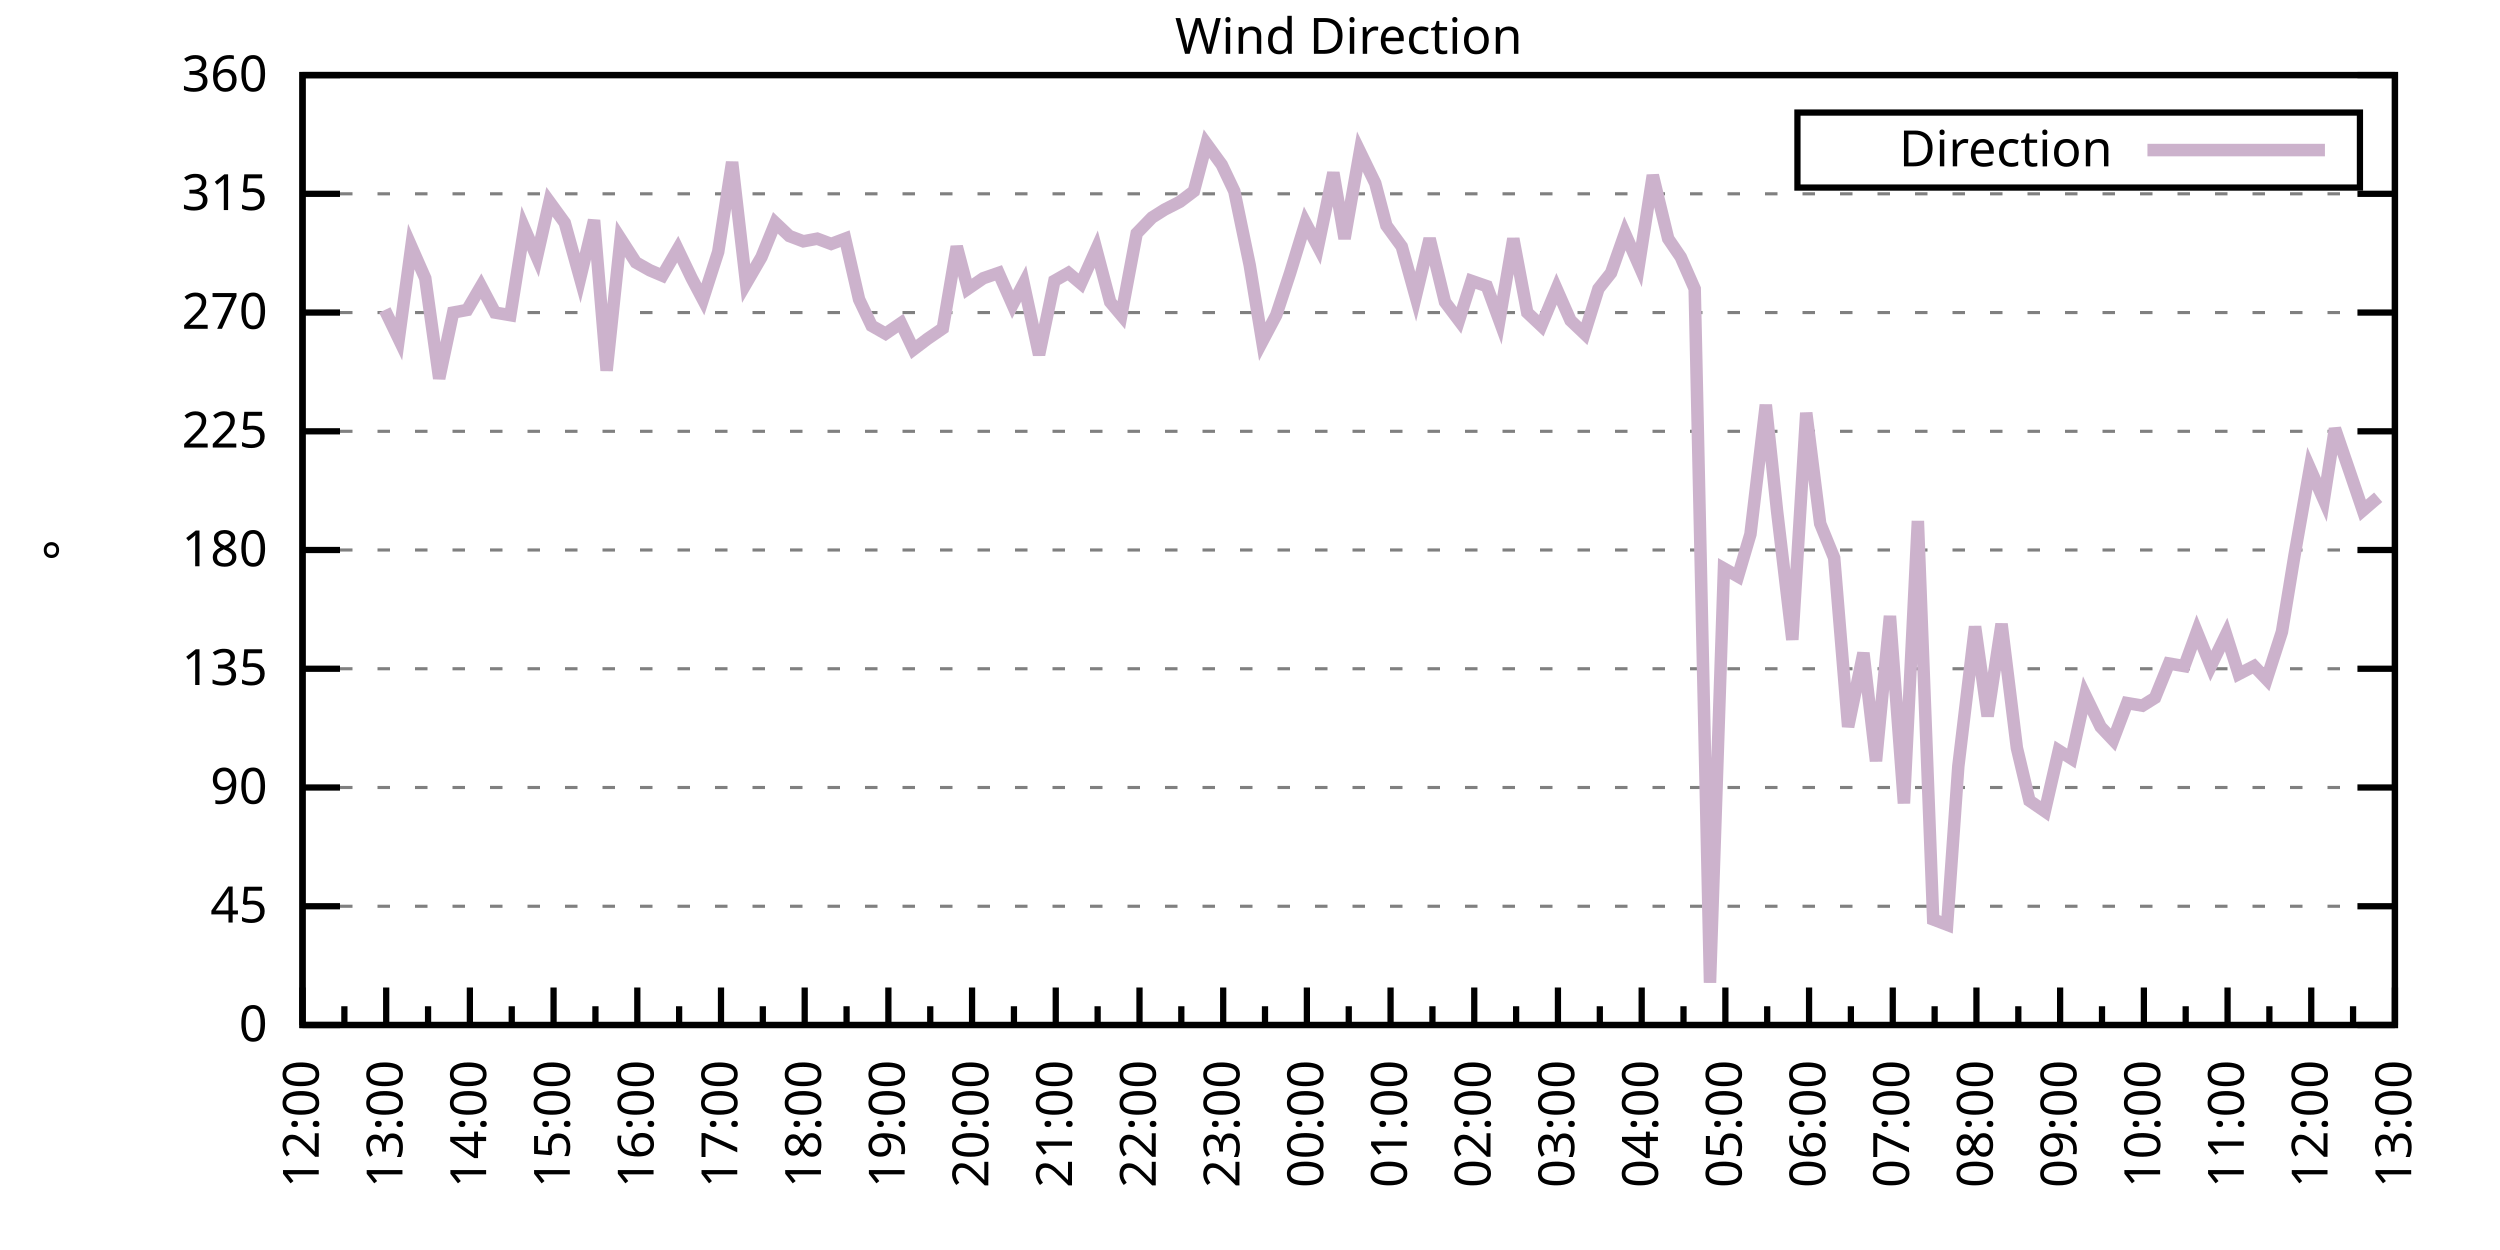
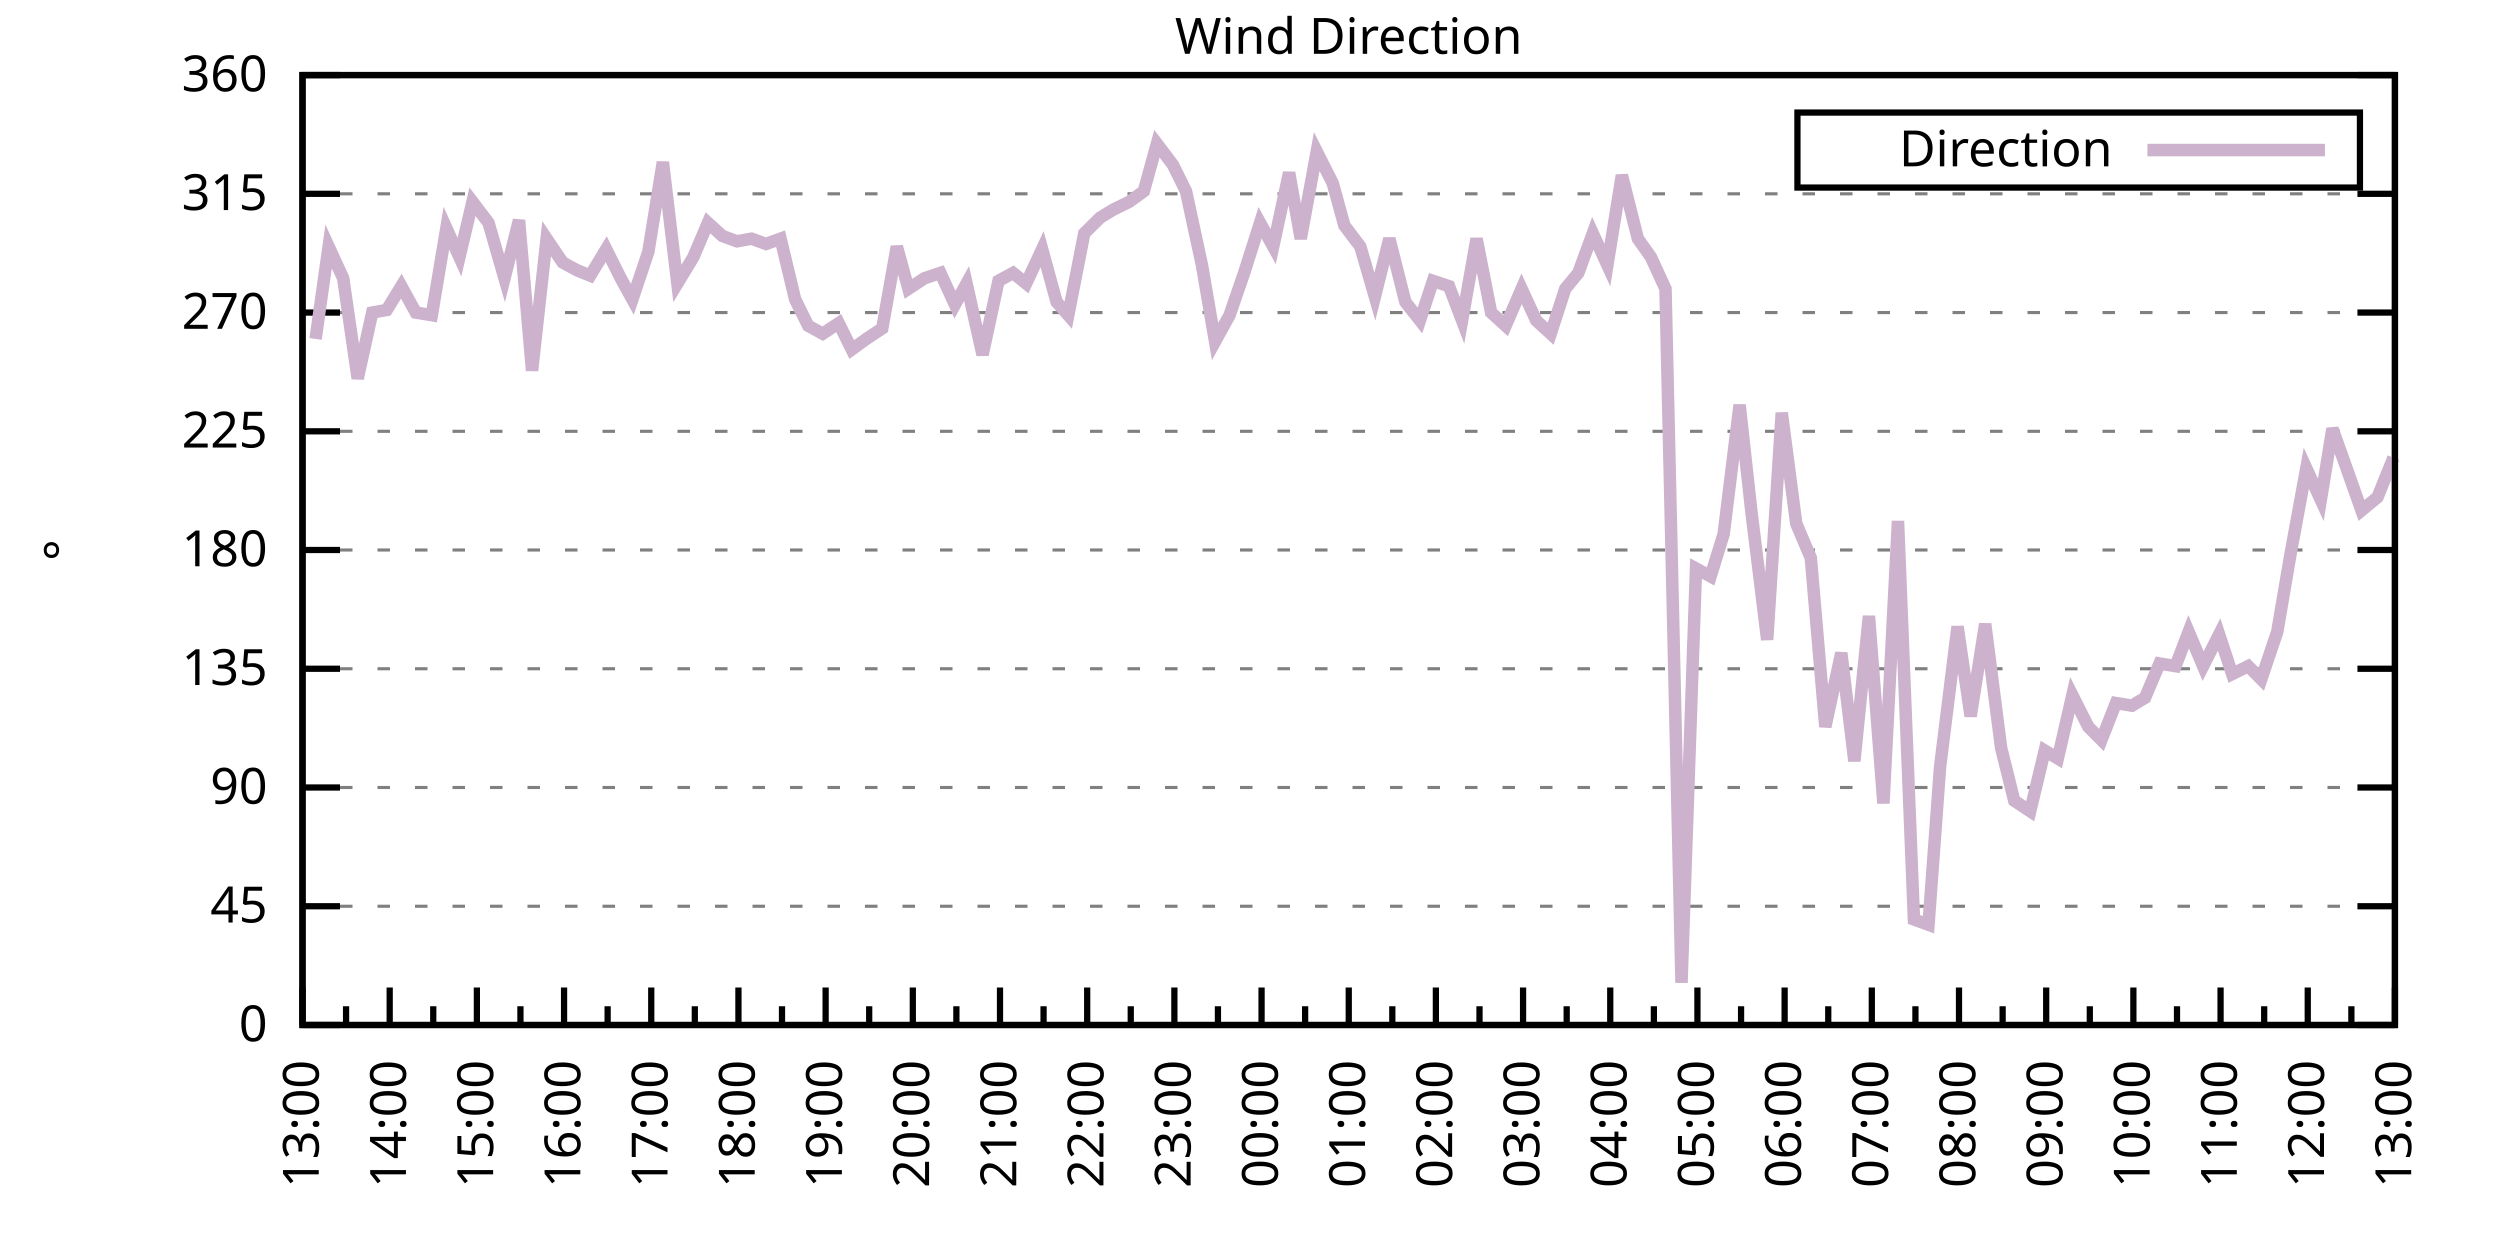
<svg xmlns="http://www.w3.org/2000/svg" xmlns:xlink="http://www.w3.org/1999/xlink" width="400" height="200" viewBox="0 0 400 200">
  <g id="gnuplot_canvas">
    <rect x="0" y="0" width="400" height="200" fill="none" />
    <defs>
      <circle id="gpDot" r="0.5" stroke-width="0.5" stroke="currentColor" />
      <path id="gpPt0" stroke-width="0.333" stroke="currentColor" d="M-1,0 h2 M0,-1 v2" />
      <path id="gpPt1" stroke-width="0.333" stroke="currentColor" d="M-1,-1 L1,1 M1,-1 L-1,1" />
      <path id="gpPt2" stroke-width="0.333" stroke="currentColor" d="M-1,0 L1,0 M0,-1 L0,1 M-1,-1 L1,1 M-1,1 L1,-1" />
      <rect id="gpPt3" stroke-width="0.333" stroke="currentColor" x="-1" y="-1" width="2" height="2" />
      <rect id="gpPt4" stroke-width="0.333" stroke="currentColor" fill="currentColor" x="-1" y="-1" width="2" height="2" />
      <circle id="gpPt5" stroke-width="0.333" stroke="currentColor" cx="0" cy="0" r="1" />
      <use xlink:href="#gpPt5" id="gpPt6" fill="currentColor" stroke="none" />
      <path id="gpPt7" stroke-width="0.333" stroke="currentColor" d="M0,-1.33 L-1.33,0.67 L1.33,0.67 z" />
      <use xlink:href="#gpPt7" id="gpPt8" fill="currentColor" stroke="none" />
      <use xlink:href="#gpPt7" id="gpPt9" stroke="currentColor" transform="rotate(180)" />
      <use xlink:href="#gpPt9" id="gpPt10" fill="currentColor" stroke="none" />
      <use xlink:href="#gpPt3" id="gpPt11" stroke="currentColor" transform="rotate(45)" />
      <use xlink:href="#gpPt11" id="gpPt12" fill="currentColor" stroke="none" />
      <path id="gpPt13" stroke-width="0.333" stroke="currentColor" d="M0,1.330 L1.265,0.411 L0.782,-1.067 L-0.782,-1.076 L-1.265,0.411 z" />
      <use xlink:href="#gpPt13" id="gpPt14" fill="currentColor" stroke="none" />
      <filter id="textbox" filterUnits="objectBoundingBox" x="0" y="0" height="1" width="1">
        <feFlood flood-color="white" flood-opacity="1" result="bgnd" />
        <feComposite in="SourceGraphic" in2="bgnd" operator="atop" />
      </filter>
      <filter id="greybox" filterUnits="objectBoundingBox" x="0" y="0" height="1" width="1">
        <feFlood flood-color="lightgrey" flood-opacity="1" result="grey" />
        <feComposite in="SourceGraphic" in2="grey" operator="atop" />
      </filter>
    </defs>
    <g fill="none" color="white" stroke="currentColor" stroke-width="1.00" stroke-linecap="butt" stroke-linejoin="miter">
</g>
    <g fill="none" color="black" stroke="currentColor" stroke-width="1.00" stroke-linecap="butt" stroke-linejoin="miter">
      <g stroke="none" shape-rendering="crispEdges">
        <polygon fill="rgb(255, 255, 255)" points="48.40,164.00 383.18,164.00 383.18,12.02 48.40,12.02 " />
      </g>
    </g>
    <g fill="none" color="black" stroke="currentColor" stroke-width="1.00" stroke-linecap="butt" stroke-linejoin="miter">
</g>
    <g fill="none" color="black" stroke="black" stroke-width="0.50" stroke-linecap="butt" stroke-linejoin="miter">
</g>
    <g fill="none" color="gray" stroke="currentColor" stroke-width="0.50" stroke-linecap="butt" stroke-linejoin="miter">
      <path stroke="gray" stroke-dasharray="2,4" class="gridline" d="M48.40,164.00 L383.19,164.00  " />
    </g>
    <g fill="none" color="gray" stroke="gray" stroke-width="1.00" stroke-linecap="butt" stroke-linejoin="miter">
</g>
    <g fill="none" color="black" stroke="currentColor" stroke-width="1.00" stroke-linecap="butt" stroke-linejoin="miter">
      <path stroke="black" d="M48.40,164.00 L54.40,164.00 M383.19,164.00 L377.19,164.00  " />
      <g transform="translate(42.80,166.60)" stroke="none" fill="black" font-family="Sans" font-size="8.00" text-anchor="end">
        <text>
          <tspan font-family="Sans"> 0</tspan>
        </text>
      </g>
    </g>
    <g fill="none" color="black" stroke="currentColor" stroke-width="1.00" stroke-linecap="butt" stroke-linejoin="miter">
</g>
    <g fill="none" color="black" stroke="black" stroke-width="0.50" stroke-linecap="butt" stroke-linejoin="miter">
</g>
    <g fill="none" color="gray" stroke="currentColor" stroke-width="0.50" stroke-linecap="butt" stroke-linejoin="miter">
      <path stroke="gray" stroke-dasharray="2,4" class="gridline" d="M48.40,145.00 L383.19,145.00  " />
    </g>
    <g fill="none" color="gray" stroke="gray" stroke-width="1.00" stroke-linecap="butt" stroke-linejoin="miter">
</g>
    <g fill="none" color="black" stroke="currentColor" stroke-width="1.00" stroke-linecap="butt" stroke-linejoin="miter">
      <path stroke="black" d="M48.40,145.00 L54.40,145.00 M383.19,145.00 L377.19,145.00  " />
      <g transform="translate(42.80,147.60)" stroke="none" fill="black" font-family="Sans" font-size="8.00" text-anchor="end">
        <text>
          <tspan font-family="Sans"> 45</tspan>
        </text>
      </g>
    </g>
    <g fill="none" color="black" stroke="currentColor" stroke-width="1.00" stroke-linecap="butt" stroke-linejoin="miter">
</g>
    <g fill="none" color="black" stroke="black" stroke-width="0.50" stroke-linecap="butt" stroke-linejoin="miter">
</g>
    <g fill="none" color="gray" stroke="currentColor" stroke-width="0.50" stroke-linecap="butt" stroke-linejoin="miter">
      <path stroke="gray" stroke-dasharray="2,4" class="gridline" d="M48.40,126.00 L383.19,126.00  " />
    </g>
    <g fill="none" color="gray" stroke="gray" stroke-width="1.00" stroke-linecap="butt" stroke-linejoin="miter">
</g>
    <g fill="none" color="black" stroke="currentColor" stroke-width="1.00" stroke-linecap="butt" stroke-linejoin="miter">
      <path stroke="black" d="M48.40,126.00 L54.40,126.00 M383.19,126.00 L377.19,126.00  " />
      <g transform="translate(42.80,128.60)" stroke="none" fill="black" font-family="Sans" font-size="8.00" text-anchor="end">
        <text>
          <tspan font-family="Sans"> 90</tspan>
        </text>
      </g>
    </g>
    <g fill="none" color="black" stroke="currentColor" stroke-width="1.00" stroke-linecap="butt" stroke-linejoin="miter">
</g>
    <g fill="none" color="black" stroke="black" stroke-width="0.50" stroke-linecap="butt" stroke-linejoin="miter">
</g>
    <g fill="none" color="gray" stroke="currentColor" stroke-width="0.50" stroke-linecap="butt" stroke-linejoin="miter">
      <path stroke="gray" stroke-dasharray="2,4" class="gridline" d="M48.40,107.00 L383.19,107.00  " />
    </g>
    <g fill="none" color="gray" stroke="gray" stroke-width="1.00" stroke-linecap="butt" stroke-linejoin="miter">
</g>
    <g fill="none" color="black" stroke="currentColor" stroke-width="1.00" stroke-linecap="butt" stroke-linejoin="miter">
      <path stroke="black" d="M48.40,107.00 L54.40,107.00 M383.19,107.00 L377.19,107.00  " />
      <g transform="translate(42.80,109.60)" stroke="none" fill="black" font-family="Sans" font-size="8.00" text-anchor="end">
        <text>
          <tspan font-family="Sans"> 135</tspan>
        </text>
      </g>
    </g>
    <g fill="none" color="black" stroke="currentColor" stroke-width="1.00" stroke-linecap="butt" stroke-linejoin="miter">
</g>
    <g fill="none" color="black" stroke="black" stroke-width="0.50" stroke-linecap="butt" stroke-linejoin="miter">
</g>
    <g fill="none" color="gray" stroke="currentColor" stroke-width="0.50" stroke-linecap="butt" stroke-linejoin="miter">
      <path stroke="gray" stroke-dasharray="2,4" class="gridline" d="M48.40,88.00 L383.19,88.00  " />
    </g>
    <g fill="none" color="gray" stroke="gray" stroke-width="1.00" stroke-linecap="butt" stroke-linejoin="miter">
</g>
    <g fill="none" color="black" stroke="currentColor" stroke-width="1.00" stroke-linecap="butt" stroke-linejoin="miter">
      <path stroke="black" d="M48.40,88.00 L54.40,88.00 M383.19,88.00 L377.19,88.00  " />
      <g transform="translate(42.80,90.60)" stroke="none" fill="black" font-family="Sans" font-size="8.00" text-anchor="end">
        <text>
          <tspan font-family="Sans"> 180</tspan>
        </text>
      </g>
    </g>
    <g fill="none" color="black" stroke="currentColor" stroke-width="1.00" stroke-linecap="butt" stroke-linejoin="miter">
</g>
    <g fill="none" color="black" stroke="black" stroke-width="0.50" stroke-linecap="butt" stroke-linejoin="miter">
</g>
    <g fill="none" color="gray" stroke="currentColor" stroke-width="0.50" stroke-linecap="butt" stroke-linejoin="miter">
      <path stroke="gray" stroke-dasharray="2,4" class="gridline" d="M48.40,69.01 L383.19,69.01  " />
    </g>
    <g fill="none" color="gray" stroke="gray" stroke-width="1.00" stroke-linecap="butt" stroke-linejoin="miter">
</g>
    <g fill="none" color="black" stroke="currentColor" stroke-width="1.00" stroke-linecap="butt" stroke-linejoin="miter">
      <path stroke="black" d="M48.40,69.01 L54.40,69.01 M383.19,69.01 L377.19,69.01  " />
      <g transform="translate(42.80,71.61)" stroke="none" fill="black" font-family="Sans" font-size="8.00" text-anchor="end">
        <text>
          <tspan font-family="Sans"> 225</tspan>
        </text>
      </g>
    </g>
    <g fill="none" color="black" stroke="currentColor" stroke-width="1.00" stroke-linecap="butt" stroke-linejoin="miter">
</g>
    <g fill="none" color="black" stroke="black" stroke-width="0.50" stroke-linecap="butt" stroke-linejoin="miter">
</g>
    <g fill="none" color="gray" stroke="currentColor" stroke-width="0.50" stroke-linecap="butt" stroke-linejoin="miter">
      <path stroke="gray" stroke-dasharray="2,4" class="gridline" d="M48.40,50.01 L383.19,50.01  " />
    </g>
    <g fill="none" color="gray" stroke="gray" stroke-width="1.00" stroke-linecap="butt" stroke-linejoin="miter">
</g>
    <g fill="none" color="black" stroke="currentColor" stroke-width="1.00" stroke-linecap="butt" stroke-linejoin="miter">
      <path stroke="black" d="M48.40,50.01 L54.40,50.01 M383.19,50.01 L377.19,50.01  " />
      <g transform="translate(42.80,52.61)" stroke="none" fill="black" font-family="Sans" font-size="8.00" text-anchor="end">
        <text>
          <tspan font-family="Sans"> 270</tspan>
        </text>
      </g>
    </g>
    <g fill="none" color="black" stroke="currentColor" stroke-width="1.00" stroke-linecap="butt" stroke-linejoin="miter">
</g>
    <g fill="none" color="black" stroke="black" stroke-width="0.50" stroke-linecap="butt" stroke-linejoin="miter">
</g>
    <g fill="none" color="gray" stroke="currentColor" stroke-width="0.50" stroke-linecap="butt" stroke-linejoin="miter">
      <path stroke="gray" stroke-dasharray="2,4" class="gridline" d="M48.40,31.01 L383.19,31.01  " />
    </g>
    <g fill="none" color="gray" stroke="gray" stroke-width="1.00" stroke-linecap="butt" stroke-linejoin="miter">
</g>
    <g fill="none" color="black" stroke="currentColor" stroke-width="1.00" stroke-linecap="butt" stroke-linejoin="miter">
      <path stroke="black" d="M48.40,31.01 L54.40,31.01 M383.19,31.01 L377.19,31.01  " />
      <g transform="translate(42.80,33.61)" stroke="none" fill="black" font-family="Sans" font-size="8.00" text-anchor="end">
        <text>
          <tspan font-family="Sans"> 315</tspan>
        </text>
      </g>
    </g>
    <g fill="none" color="black" stroke="currentColor" stroke-width="1.00" stroke-linecap="butt" stroke-linejoin="miter">
</g>
    <g fill="none" color="black" stroke="black" stroke-width="0.50" stroke-linecap="butt" stroke-linejoin="miter">
</g>
    <g fill="none" color="gray" stroke="currentColor" stroke-width="0.50" stroke-linecap="butt" stroke-linejoin="miter">
      <path stroke="gray" stroke-dasharray="2,4" class="gridline" d="M48.40,12.01 L383.19,12.01  " />
    </g>
    <g fill="none" color="gray" stroke="gray" stroke-width="1.00" stroke-linecap="butt" stroke-linejoin="miter">
</g>
    <g fill="none" color="black" stroke="currentColor" stroke-width="1.00" stroke-linecap="butt" stroke-linejoin="miter">
      <path stroke="black" d="M48.40,12.01 L54.40,12.01 M383.19,12.01 L377.19,12.01  " />
      <g transform="translate(42.80,14.61)" stroke="none" fill="black" font-family="Sans" font-size="8.00" text-anchor="end">
        <text>
          <tspan font-family="Sans"> 360</tspan>
        </text>
      </g>
    </g>
    <g fill="none" color="black" stroke="currentColor" stroke-width="1.00" stroke-linecap="butt" stroke-linejoin="miter">
      <path stroke="black" d="M48.40,164.00 L48.40,158.00  " />
      <g transform="translate(51.00,169.60) rotate(270)" stroke="none" fill="black" font-family="Sans" font-size="8.00" text-anchor="end">
        <text>
+           <tspan font-family="Sans">13:00</tspan>
+         </text>
+       </g>
+     </g>
+     <g fill="none" color="black" stroke="currentColor" stroke-width="1.00" stroke-linecap="butt" stroke-linejoin="miter">
+       <path stroke="black" d="M55.37,164.00 L55.37,161.00 M62.35,164.00 L62.35,158.00  " />
+       <g transform="translate(64.95,169.60) rotate(270)" stroke="none" fill="black" font-family="Sans" font-size="8.00" text-anchor="end">
+         <text>
+           <tspan font-family="Sans">14:00</tspan>
+         </text>
+       </g>
+     </g>
+     <g fill="none" color="black" stroke="currentColor" stroke-width="1.00" stroke-linecap="butt" stroke-linejoin="miter">
+       <path stroke="black" d="M69.32,164.00 L69.32,161.00 M76.30,164.00 L76.30,158.00  " />
+       <g transform="translate(78.90,169.60) rotate(270)" stroke="none" fill="black" font-family="Sans" font-size="8.00" text-anchor="end">
+         <text>
+           <tspan font-family="Sans">15:00</tspan>
+         </text>
+       </g>
+     </g>
+     <g fill="none" color="black" stroke="currentColor" stroke-width="1.00" stroke-linecap="butt" stroke-linejoin="miter">
+       <path stroke="black" d="M83.27,164.00 L83.27,161.00 M90.25,164.00 L90.25,158.00  " />
+       <g transform="translate(92.85,169.60) rotate(270)" stroke="none" fill="black" font-family="Sans" font-size="8.00" text-anchor="end">
+         <text>
+           <tspan font-family="Sans">16:00</tspan>
+         </text>
+       </g>
+     </g>
+     <g fill="none" color="black" stroke="currentColor" stroke-width="1.00" stroke-linecap="butt" stroke-linejoin="miter">
+       <path stroke="black" d="M97.22,164.00 L97.22,161.00 M104.20,164.00 L104.20,158.00  " />
+       <g transform="translate(106.80,169.60) rotate(270)" stroke="none" fill="black" font-family="Sans" font-size="8.00" text-anchor="end">
+         <text>
+           <tspan font-family="Sans">17:00</tspan>
+         </text>
+       </g>
+     </g>
+     <g fill="none" color="black" stroke="currentColor" stroke-width="1.00" stroke-linecap="butt" stroke-linejoin="miter">
+       <path stroke="black" d="M111.17,164.00 L111.17,161.00 M118.15,164.00 L118.15,158.00  " />
+       <g transform="translate(120.75,169.60) rotate(270)" stroke="none" fill="black" font-family="Sans" font-size="8.00" text-anchor="end">
+         <text>
+           <tspan font-family="Sans">18:00</tspan>
+         </text>
+       </g>
+     </g>
+     <g fill="none" color="black" stroke="currentColor" stroke-width="1.00" stroke-linecap="butt" stroke-linejoin="miter">
+       <path stroke="black" d="M125.12,164.00 L125.12,161.00 M132.10,164.00 L132.10,158.00  " />
+       <g transform="translate(134.70,169.60) rotate(270)" stroke="none" fill="black" font-family="Sans" font-size="8.00" text-anchor="end">
+         <text>
+           <tspan font-family="Sans">19:00</tspan>
+         </text>
+       </g>
+     </g>
+     <g fill="none" color="black" stroke="currentColor" stroke-width="1.00" stroke-linecap="butt" stroke-linejoin="miter">
+       <path stroke="black" d="M139.07,164.00 L139.07,161.00 M146.05,164.00 L146.05,158.00  " />
+       <g transform="translate(148.65,169.60) rotate(270)" stroke="none" fill="black" font-family="Sans" font-size="8.00" text-anchor="end">
+         <text>
+           <tspan font-family="Sans">20:00</tspan>
+         </text>
+       </g>
+     </g>
+     <g fill="none" color="black" stroke="currentColor" stroke-width="1.00" stroke-linecap="butt" stroke-linejoin="miter">
+       <path stroke="black" d="M153.02,164.00 L153.02,161.00 M160.00,164.00 L160.00,158.00  " />
+       <g transform="translate(162.60,169.60) rotate(270)" stroke="none" fill="black" font-family="Sans" font-size="8.00" text-anchor="end">
+         <text>
+           <tspan font-family="Sans">21:00</tspan>
+         </text>
+       </g>
+     </g>
+     <g fill="none" color="black" stroke="currentColor" stroke-width="1.00" stroke-linecap="butt" stroke-linejoin="miter">
+       <path stroke="black" d="M166.97,164.00 L166.97,161.00 M173.95,164.00 L173.95,158.00  " />
+       <g transform="translate(176.55,169.60) rotate(270)" stroke="none" fill="black" font-family="Sans" font-size="8.00" text-anchor="end">
+         <text>
+           <tspan font-family="Sans">22:00</tspan>
+         </text>
+       </g>
+     </g>
+     <g fill="none" color="black" stroke="currentColor" stroke-width="1.00" stroke-linecap="butt" stroke-linejoin="miter">
+       <path stroke="black" d="M180.92,164.00 L180.92,161.00 M187.90,164.00 L187.90,158.00  " />
+       <g transform="translate(190.50,169.60) rotate(270)" stroke="none" fill="black" font-family="Sans" font-size="8.00" text-anchor="end">
+         <text>
+           <tspan font-family="Sans">23:00</tspan>
+         </text>
+       </g>
+     </g>
+     <g fill="none" color="black" stroke="currentColor" stroke-width="1.00" stroke-linecap="butt" stroke-linejoin="miter">
+       <path stroke="black" d="M194.87,164.00 L194.87,161.00 M201.85,164.00 L201.85,158.00  " />
+       <g transform="translate(204.45,169.60) rotate(270)" stroke="none" fill="black" font-family="Sans" font-size="8.00" text-anchor="end">
+         <text>
+           <tspan font-family="Sans">00:00</tspan>
+         </text>
+       </g>
+     </g>
+     <g fill="none" color="black" stroke="currentColor" stroke-width="1.00" stroke-linecap="butt" stroke-linejoin="miter">
+       <path stroke="black" d="M208.82,164.00 L208.82,161.00 M215.80,164.00 L215.80,158.00  " />
+       <g transform="translate(218.40,169.60) rotate(270)" stroke="none" fill="black" font-family="Sans" font-size="8.00" text-anchor="end">
+         <text>
+           <tspan font-family="Sans">01:00</tspan>
+         </text>
+       </g>
+     </g>
+     <g fill="none" color="black" stroke="currentColor" stroke-width="1.00" stroke-linecap="butt" stroke-linejoin="miter">
+       <path stroke="black" d="M222.77,164.00 L222.77,161.00 M229.74,164.00 L229.74,158.00  " />
+       <g transform="translate(232.34,169.60) rotate(270)" stroke="none" fill="black" font-family="Sans" font-size="8.00" text-anchor="end">
+         <text>
+           <tspan font-family="Sans">02:00</tspan>
+         </text>
+       </g>
+     </g>
+     <g fill="none" color="black" stroke="currentColor" stroke-width="1.00" stroke-linecap="butt" stroke-linejoin="miter">
+       <path stroke="black" d="M236.72,164.00 L236.72,161.00 M243.69,164.00 L243.69,158.00  " />
+       <g transform="translate(246.29,169.60) rotate(270)" stroke="none" fill="black" font-family="Sans" font-size="8.00" text-anchor="end">
+         <text>
+           <tspan font-family="Sans">03:00</tspan>
+         </text>
+       </g>
+     </g>
+     <g fill="none" color="black" stroke="currentColor" stroke-width="1.00" stroke-linecap="butt" stroke-linejoin="miter">
+       <path stroke="black" d="M250.67,164.00 L250.67,161.00 M257.64,164.00 L257.64,158.00  " />
+       <g transform="translate(260.24,169.60) rotate(270)" stroke="none" fill="black" font-family="Sans" font-size="8.00" text-anchor="end">
+         <text>
+           <tspan font-family="Sans">04:00</tspan>
+         </text>
+       </g>
+     </g>
+     <g fill="none" color="black" stroke="currentColor" stroke-width="1.00" stroke-linecap="butt" stroke-linejoin="miter">
+       <path stroke="black" d="M264.62,164.00 L264.62,161.00 M271.59,164.00 L271.59,158.00  " />
+       <g transform="translate(274.19,169.60) rotate(270)" stroke="none" fill="black" font-family="Sans" font-size="8.00" text-anchor="end">
+         <text>
+           <tspan font-family="Sans">05:00</tspan>
+         </text>
+       </g>
+     </g>
+     <g fill="none" color="black" stroke="currentColor" stroke-width="1.00" stroke-linecap="butt" stroke-linejoin="miter">
+       <path stroke="black" d="M278.57,164.00 L278.57,161.00 M285.54,164.00 L285.54,158.00  " />
+       <g transform="translate(288.14,169.60) rotate(270)" stroke="none" fill="black" font-family="Sans" font-size="8.00" text-anchor="end">
+         <text>
+           <tspan font-family="Sans">06:00</tspan>
+         </text>
+       </g>
+     </g>
+     <g fill="none" color="black" stroke="currentColor" stroke-width="1.00" stroke-linecap="butt" stroke-linejoin="miter">
+       <path stroke="black" d="M292.52,164.00 L292.52,161.00 M299.49,164.00 L299.49,158.00  " />
+       <g transform="translate(302.09,169.60) rotate(270)" stroke="none" fill="black" font-family="Sans" font-size="8.00" text-anchor="end">
+         <text>
+           <tspan font-family="Sans">07:00</tspan>
+         </text>
+       </g>
+     </g>
+     <g fill="none" color="black" stroke="currentColor" stroke-width="1.00" stroke-linecap="butt" stroke-linejoin="miter">
+       <path stroke="black" d="M306.47,164.00 L306.47,161.00 M313.44,164.00 L313.44,158.00  " />
+       <g transform="translate(316.04,169.60) rotate(270)" stroke="none" fill="black" font-family="Sans" font-size="8.00" text-anchor="end">
+         <text>
+           <tspan font-family="Sans">08:00</tspan>
+         </text>
+       </g>
+     </g>
+     <g fill="none" color="black" stroke="currentColor" stroke-width="1.00" stroke-linecap="butt" stroke-linejoin="miter">
+       <path stroke="black" d="M320.42,164.00 L320.42,161.00 M327.39,164.00 L327.39,158.00  " />
+       <g transform="translate(329.99,169.60) rotate(270)" stroke="none" fill="black" font-family="Sans" font-size="8.00" text-anchor="end">
+         <text>
+           <tspan font-family="Sans">09:00</tspan>
+         </text>
+       </g>
+     </g>
+     <g fill="none" color="black" stroke="currentColor" stroke-width="1.00" stroke-linecap="butt" stroke-linejoin="miter">
+       <path stroke="black" d="M334.37,164.00 L334.37,161.00 M341.34,164.00 L341.34,158.00  " />
+       <g transform="translate(343.94,169.60) rotate(270)" stroke="none" fill="black" font-family="Sans" font-size="8.00" text-anchor="end">
+         <text>
+           <tspan font-family="Sans">10:00</tspan>
+         </text>
+       </g>
+     </g>
+     <g fill="none" color="black" stroke="currentColor" stroke-width="1.00" stroke-linecap="butt" stroke-linejoin="miter">
+       <path stroke="black" d="M348.32,164.00 L348.32,161.00 M355.29,164.00 L355.29,158.00  " />
+       <g transform="translate(357.89,169.60) rotate(270)" stroke="none" fill="black" font-family="Sans" font-size="8.00" text-anchor="end">
+         <text>
+           <tspan font-family="Sans">11:00</tspan>
+         </text>
+       </g>
+     </g>
+     <g fill="none" color="black" stroke="currentColor" stroke-width="1.00" stroke-linecap="butt" stroke-linejoin="miter">
+       <path stroke="black" d="M362.27,164.00 L362.27,161.00 M369.24,164.00 L369.24,158.00  " />
+       <g transform="translate(371.84,169.60) rotate(270)" stroke="none" fill="black" font-family="Sans" font-size="8.00" text-anchor="end">
+         <text>
          <tspan font-family="Sans">12:00</tspan>
        </text>
      </g>
    </g>
    <g fill="none" color="black" stroke="currentColor" stroke-width="1.00" stroke-linecap="butt" stroke-linejoin="miter">
-       <path stroke="black" d="M55.10,164.00 L55.10,161.00 M61.79,164.00 L61.79,158.00  " />
-       <g transform="translate(64.39,169.60) rotate(270)" stroke="none" fill="black" font-family="Sans" font-size="8.00" text-anchor="end">
-         <text>
-           <tspan font-family="Sans">13:00</tspan>
-         </text>
-       </g>
-     </g>
-     <g fill="none" color="black" stroke="currentColor" stroke-width="1.00" stroke-linecap="butt" stroke-linejoin="miter">
-       <path stroke="black" d="M68.49,164.00 L68.49,161.00 M75.18,164.00 L75.18,158.00  " />
-       <g transform="translate(77.78,169.60) rotate(270)" stroke="none" fill="black" font-family="Sans" font-size="8.00" text-anchor="end">
-         <text>
-           <tspan font-family="Sans">14:00</tspan>
-         </text>
-       </g>
-     </g>
-     <g fill="none" color="black" stroke="currentColor" stroke-width="1.00" stroke-linecap="butt" stroke-linejoin="miter">
-       <path stroke="black" d="M81.88,164.00 L81.88,161.00 M88.57,164.00 L88.57,158.00  " />
-       <g transform="translate(91.17,169.60) rotate(270)" stroke="none" fill="black" font-family="Sans" font-size="8.00" text-anchor="end">
-         <text>
-           <tspan font-family="Sans">15:00</tspan>
-         </text>
-       </g>
-     </g>
-     <g fill="none" color="black" stroke="currentColor" stroke-width="1.00" stroke-linecap="butt" stroke-linejoin="miter">
-       <path stroke="black" d="M95.27,164.00 L95.27,161.00 M101.97,164.00 L101.97,158.00  " />
-       <g transform="translate(104.57,169.60) rotate(270)" stroke="none" fill="black" font-family="Sans" font-size="8.00" text-anchor="end">
-         <text>
-           <tspan font-family="Sans">16:00</tspan>
-         </text>
-       </g>
-     </g>
-     <g fill="none" color="black" stroke="currentColor" stroke-width="1.00" stroke-linecap="butt" stroke-linejoin="miter">
-       <path stroke="black" d="M108.66,164.00 L108.66,161.00 M115.36,164.00 L115.36,158.00  " />
-       <g transform="translate(117.96,169.60) rotate(270)" stroke="none" fill="black" font-family="Sans" font-size="8.00" text-anchor="end">
-         <text>
-           <tspan font-family="Sans">17:00</tspan>
-         </text>
-       </g>
-     </g>
-     <g fill="none" color="black" stroke="currentColor" stroke-width="1.00" stroke-linecap="butt" stroke-linejoin="miter">
-       <path stroke="black" d="M122.05,164.00 L122.05,161.00 M128.75,164.00 L128.75,158.00  " />
-       <g transform="translate(131.35,169.60) rotate(270)" stroke="none" fill="black" font-family="Sans" font-size="8.00" text-anchor="end">
-         <text>
-           <tspan font-family="Sans">18:00</tspan>
-         </text>
-       </g>
-     </g>
-     <g fill="none" color="black" stroke="currentColor" stroke-width="1.00" stroke-linecap="butt" stroke-linejoin="miter">
-       <path stroke="black" d="M135.45,164.00 L135.45,161.00 M142.14,164.00 L142.14,158.00  " />
-       <g transform="translate(144.74,169.60) rotate(270)" stroke="none" fill="black" font-family="Sans" font-size="8.00" text-anchor="end">
-         <text>
-           <tspan font-family="Sans">19:00</tspan>
-         </text>
-       </g>
-     </g>
-     <g fill="none" color="black" stroke="currentColor" stroke-width="1.00" stroke-linecap="butt" stroke-linejoin="miter">
-       <path stroke="black" d="M148.84,164.00 L148.84,161.00 M155.53,164.00 L155.53,158.00  " />
-       <g transform="translate(158.13,169.60) rotate(270)" stroke="none" fill="black" font-family="Sans" font-size="8.00" text-anchor="end">
-         <text>
-           <tspan font-family="Sans">20:00</tspan>
-         </text>
-       </g>
-     </g>
-     <g fill="none" color="black" stroke="currentColor" stroke-width="1.00" stroke-linecap="butt" stroke-linejoin="miter">
-       <path stroke="black" d="M162.23,164.00 L162.23,161.00 M168.92,164.00 L168.92,158.00  " />
-       <g transform="translate(171.52,169.60) rotate(270)" stroke="none" fill="black" font-family="Sans" font-size="8.00" text-anchor="end">
-         <text>
-           <tspan font-family="Sans">21:00</tspan>
-         </text>
-       </g>
-     </g>
-     <g fill="none" color="black" stroke="currentColor" stroke-width="1.00" stroke-linecap="butt" stroke-linejoin="miter">
-       <path stroke="black" d="M175.62,164.00 L175.62,161.00 M182.32,164.00 L182.32,158.00  " />
-       <g transform="translate(184.92,169.60) rotate(270)" stroke="none" fill="black" font-family="Sans" font-size="8.00" text-anchor="end">
-         <text>
-           <tspan font-family="Sans">22:00</tspan>
-         </text>
-       </g>
-     </g>
-     <g fill="none" color="black" stroke="currentColor" stroke-width="1.00" stroke-linecap="butt" stroke-linejoin="miter">
-       <path stroke="black" d="M189.01,164.00 L189.01,161.00 M195.71,164.00 L195.71,158.00  " />
-       <g transform="translate(198.31,169.60) rotate(270)" stroke="none" fill="black" font-family="Sans" font-size="8.00" text-anchor="end">
-         <text>
-           <tspan font-family="Sans">23:00</tspan>
-         </text>
-       </g>
-     </g>
-     <g fill="none" color="black" stroke="currentColor" stroke-width="1.00" stroke-linecap="butt" stroke-linejoin="miter">
-       <path stroke="black" d="M202.40,164.00 L202.40,161.00 M209.10,164.00 L209.10,158.00  " />
-       <g transform="translate(211.70,169.60) rotate(270)" stroke="none" fill="black" font-family="Sans" font-size="8.00" text-anchor="end">
-         <text>
-           <tspan font-family="Sans">00:00</tspan>
-         </text>
-       </g>
-     </g>
-     <g fill="none" color="black" stroke="currentColor" stroke-width="1.00" stroke-linecap="butt" stroke-linejoin="miter">
-       <path stroke="black" d="M215.80,164.00 L215.80,161.00 M222.49,164.00 L222.49,158.00  " />
-       <g transform="translate(225.09,169.60) rotate(270)" stroke="none" fill="black" font-family="Sans" font-size="8.00" text-anchor="end">
-         <text>
-           <tspan font-family="Sans">01:00</tspan>
-         </text>
-       </g>
-     </g>
-     <g fill="none" color="black" stroke="currentColor" stroke-width="1.00" stroke-linecap="butt" stroke-linejoin="miter">
-       <path stroke="black" d="M229.19,164.00 L229.19,161.00 M235.88,164.00 L235.88,158.00  " />
-       <g transform="translate(238.48,169.60) rotate(270)" stroke="none" fill="black" font-family="Sans" font-size="8.00" text-anchor="end">
-         <text>
-           <tspan font-family="Sans">02:00</tspan>
-         </text>
-       </g>
-     </g>
-     <g fill="none" color="black" stroke="currentColor" stroke-width="1.00" stroke-linecap="butt" stroke-linejoin="miter">
-       <path stroke="black" d="M242.58,164.00 L242.58,161.00 M249.27,164.00 L249.27,158.00  " />
-       <g transform="translate(251.87,169.60) rotate(270)" stroke="none" fill="black" font-family="Sans" font-size="8.00" text-anchor="end">
-         <text>
-           <tspan font-family="Sans">03:00</tspan>
-         </text>
-       </g>
-     </g>
-     <g fill="none" color="black" stroke="currentColor" stroke-width="1.00" stroke-linecap="butt" stroke-linejoin="miter">
-       <path stroke="black" d="M255.97,164.00 L255.97,161.00 M262.67,164.00 L262.67,158.00  " />
-       <g transform="translate(265.27,169.60) rotate(270)" stroke="none" fill="black" font-family="Sans" font-size="8.00" text-anchor="end">
-         <text>
-           <tspan font-family="Sans">04:00</tspan>
-         </text>
-       </g>
-     </g>
-     <g fill="none" color="black" stroke="currentColor" stroke-width="1.00" stroke-linecap="butt" stroke-linejoin="miter">
-       <path stroke="black" d="M269.36,164.00 L269.36,161.00 M276.06,164.00 L276.06,158.00  " />
-       <g transform="translate(278.66,169.60) rotate(270)" stroke="none" fill="black" font-family="Sans" font-size="8.00" text-anchor="end">
-         <text>
-           <tspan font-family="Sans">05:00</tspan>
-         </text>
-       </g>
-     </g>
-     <g fill="none" color="black" stroke="currentColor" stroke-width="1.00" stroke-linecap="butt" stroke-linejoin="miter">
-       <path stroke="black" d="M282.75,164.00 L282.75,161.00 M289.45,164.00 L289.45,158.00  " />
-       <g transform="translate(292.05,169.60) rotate(270)" stroke="none" fill="black" font-family="Sans" font-size="8.00" text-anchor="end">
-         <text>
-           <tspan font-family="Sans">06:00</tspan>
-         </text>
-       </g>
-     </g>
-     <g fill="none" color="black" stroke="currentColor" stroke-width="1.00" stroke-linecap="butt" stroke-linejoin="miter">
-       <path stroke="black" d="M296.14,164.00 L296.14,161.00 M302.84,164.00 L302.84,158.00  " />
-       <g transform="translate(305.44,169.60) rotate(270)" stroke="none" fill="black" font-family="Sans" font-size="8.00" text-anchor="end">
-         <text>
-           <tspan font-family="Sans">07:00</tspan>
-         </text>
-       </g>
-     </g>
-     <g fill="none" color="black" stroke="currentColor" stroke-width="1.00" stroke-linecap="butt" stroke-linejoin="miter">
-       <path stroke="black" d="M309.54,164.00 L309.54,161.00 M316.23,164.00 L316.23,158.00  " />
-       <g transform="translate(318.83,169.60) rotate(270)" stroke="none" fill="black" font-family="Sans" font-size="8.00" text-anchor="end">
-         <text>
-           <tspan font-family="Sans">08:00</tspan>
-         </text>
-       </g>
-     </g>
-     <g fill="none" color="black" stroke="currentColor" stroke-width="1.00" stroke-linecap="butt" stroke-linejoin="miter">
-       <path stroke="black" d="M322.93,164.00 L322.93,161.00 M329.62,164.00 L329.62,158.00  " />
-       <g transform="translate(332.22,169.60) rotate(270)" stroke="none" fill="black" font-family="Sans" font-size="8.00" text-anchor="end">
-         <text>
-           <tspan font-family="Sans">09:00</tspan>
-         </text>
-       </g>
-     </g>
-     <g fill="none" color="black" stroke="currentColor" stroke-width="1.00" stroke-linecap="butt" stroke-linejoin="miter">
-       <path stroke="black" d="M336.32,164.00 L336.32,161.00 M343.02,164.00 L343.02,158.00  " />
-       <g transform="translate(345.62,169.60) rotate(270)" stroke="none" fill="black" font-family="Sans" font-size="8.00" text-anchor="end">
-         <text>
-           <tspan font-family="Sans">10:00</tspan>
-         </text>
-       </g>
-     </g>
-     <g fill="none" color="black" stroke="currentColor" stroke-width="1.00" stroke-linecap="butt" stroke-linejoin="miter">
-       <path stroke="black" d="M349.71,164.00 L349.71,161.00 M356.41,164.00 L356.41,158.00  " />
-       <g transform="translate(359.01,169.60) rotate(270)" stroke="none" fill="black" font-family="Sans" font-size="8.00" text-anchor="end">
-         <text>
-           <tspan font-family="Sans">11:00</tspan>
-         </text>
-       </g>
-     </g>
-     <g fill="none" color="black" stroke="currentColor" stroke-width="1.00" stroke-linecap="butt" stroke-linejoin="miter">
-       <path stroke="black" d="M363.10,164.00 L363.10,161.00 M369.80,164.00 L369.80,158.00  " />
-       <g transform="translate(372.40,169.60) rotate(270)" stroke="none" fill="black" font-family="Sans" font-size="8.00" text-anchor="end">
-         <text>
-           <tspan font-family="Sans">12:00</tspan>
-         </text>
-       </g>
-     </g>
-     <g fill="none" color="black" stroke="currentColor" stroke-width="1.00" stroke-linecap="butt" stroke-linejoin="miter">
-       <path stroke="black" d="M376.49,164.00 L376.49,161.00 M383.19,164.00 L383.19,158.00  " />
+       <path stroke="black" d="M376.22,164.00 L376.22,161.00 M383.19,164.00 L383.19,158.00  " />
      <g transform="translate(385.79,169.60) rotate(270)" stroke="none" fill="black" font-family="Sans" font-size="8.00" text-anchor="end">
        <text>
          <tspan font-family="Sans">13:00</tspan>
        </text>
      </g>
    </g>
    <g fill="none" color="black" stroke="currentColor" stroke-width="1.00" stroke-linecap="butt" stroke-linejoin="miter">
</g>
    <g fill="none" color="black" stroke="currentColor" stroke-width="1.00" stroke-linecap="butt" stroke-linejoin="miter">
      <path stroke="black" d="M48.40,12.01 L48.40,164.00 L383.19,164.00 L383.19,12.01 L48.40,12.01 Z  " />
    </g>
    <g fill="none" color="black" stroke="currentColor" stroke-width="1.00" stroke-linecap="butt" stroke-linejoin="miter">
      <g transform="translate(12.80,88.01) rotate(270)" stroke="none" fill="black" font-family="Sans" font-size="8.00" text-anchor="middle">
        <text>
          <tspan font-family="Sans">°</tspan>
        </text>
      </g>
    </g>
    <g fill="none" color="black" stroke="currentColor" stroke-width="1.00" stroke-linecap="butt" stroke-linejoin="miter">
</g>
    <g fill="none" color="black" stroke="currentColor" stroke-width="1.00" stroke-linecap="butt" stroke-linejoin="miter">
      <path stroke="black" d="M287.59,30.01 L287.59,18.01 L377.59,18.01 L377.59,30.01 L287.59,30.01 Z  " />
    </g>
    <g id="Wind_direction_plot_1">
      <g fill="none" color="white" stroke="black" stroke-width="2.00" stroke-linecap="butt" stroke-linejoin="miter">
</g>
      <g fill="none" color="black" stroke="currentColor" stroke-width="2.00" stroke-linecap="butt" stroke-linejoin="miter">
        <g transform="translate(337.99,26.61)" stroke="none" fill="black" font-family="Sans" font-size="8.00" text-anchor="end">
          <text>
            <tspan font-family="Sans">Direction</tspan>
          </text>
        </g>
      </g>
      <g fill="none" color="black" stroke="currentColor" stroke-width="2.00" stroke-linecap="butt" stroke-linejoin="miter">
-         <path stroke="rgb(204, 178, 204)" d="M343.59,24.01 L371.99,24.01 M61.57,49.59 L63.80,54.23 L65.81,39.45 L68.04,44.52 L70.27,60.56 L72.50,50.01   L74.74,49.59 L76.97,45.79 L79.20,50.01 L81.66,50.43 L83.89,36.50 L85.90,41.14 L87.91,32.28 L90.36,35.65   L92.82,44.52 L95.05,35.23 L97.06,59.30 L99.29,38.19 L101.74,41.99 L103.98,43.25 L105.98,44.10 L108.44,39.87   L110.67,44.52 L112.46,47.90 L114.91,40.30 L117.14,25.94 L119.38,45.36 L121.83,41.14 L124.06,35.65 L126.29,37.76   L128.53,38.61 L130.76,38.19 L132.99,39.03 L135.22,38.19 L137.45,47.90 L139.46,52.12 L141.69,53.39 L144.15,51.70   L146.16,55.92 L148.39,54.23 L150.85,52.54 L153.08,39.45 L154.86,46.21 L157.32,44.52 L159.77,43.67 L162.01,48.74   L163.79,45.36 L166.25,56.76 L168.70,44.94 L170.93,43.67 L172.94,45.36 L175.40,39.87 L177.63,48.32 L179.41,50.43   L181.87,37.34 L184.32,34.81 L186.33,33.54 L188.79,32.28 L191.02,30.59 L193.03,22.99 L195.48,26.36 L197.49,30.59   L199.95,42.41 L201.96,54.65 L204.19,50.43 L206.42,43.67 L208.88,35.65 L210.88,39.45 L213.34,27.63 L215.13,38.19   L217.58,24.25 L220.04,29.32 L221.82,36.08 L224.28,39.45 L226.51,47.47 L228.74,38.19 L231.20,48.32 L233.43,51.27   L235.44,44.94 L237.89,45.79 L239.90,51.27 L242.13,38.19 L244.36,50.01 L246.60,52.12 L249.05,46.21 L251.28,51.27   L253.51,53.39 L255.75,46.21 L257.76,43.67 L259.99,37.34 L262.22,42.41 L264.45,28.05 L266.91,38.19 L268.92,41.14   L271.15,46.21 L273.60,157.24 L275.83,90.96 L278.07,92.23 L280.07,85.47 L282.53,64.78 L284.32,81.67 L286.77,102.36   L289.00,66.05 L291.23,83.78 L293.47,89.27 L295.70,116.29 L298.15,104.47 L300.16,121.78 L302.39,98.56 L304.63,128.54   L306.86,83.36 L309.31,147.11 L311.54,147.96 L313.33,122.62 L316.01,100.25 L318.02,114.60 L320.25,99.83 L322.70,119.67   L324.71,128.11 L327.17,129.80 L329.40,120.09 L331.41,121.36 L333.64,111.23 L336.10,116.29 L338.10,118.40 L340.34,112.49   L342.79,112.91 L344.80,111.65 L347.03,106.16 L349.49,106.58 L351.50,101.09 L353.73,106.58 L356.18,101.52 L358.19,107.85   L360.65,106.58 L362.66,108.69 L365.11,101.09 L367.12,88.85 L369.58,74.92 L371.81,79.98 L373.59,68.58 L376.05,75.76   L378.06,81.67 L380.51,79.56  " />
+         <path stroke="rgb(204, 178, 204)" d="M343.59,24.01 L371.99,24.01 M50.49,54.23 L52.58,39.45 L54.91,44.52 L57.23,60.56 L59.56,50.01 L61.88,49.59   L64.21,45.79 L66.53,50.01 L69.09,50.43 L71.42,36.50 L73.51,41.14 L75.60,32.28 L78.16,35.65 L80.72,44.52   L83.04,35.23 L85.13,59.30 L87.46,38.19 L90.02,41.99 L92.34,43.25 L94.43,44.10 L96.99,39.87 L99.32,44.52   L101.18,47.90 L103.73,40.30 L106.06,25.94 L108.38,45.36 L110.94,41.14 L113.27,35.65 L115.59,37.76 L117.92,38.61   L120.24,38.19 L122.57,39.03 L124.89,38.19 L127.22,47.90 L129.31,52.12 L131.63,53.39 L134.19,51.70 L136.28,55.92   L138.61,54.23 L141.16,52.54 L143.49,39.45 L145.35,46.21 L147.91,44.52 L150.46,43.67 L152.79,48.74 L154.65,45.36   L157.21,56.76 L159.76,44.94 L162.09,43.67 L164.18,45.36 L166.74,39.87 L169.06,48.32 L170.92,50.43 L173.48,37.34   L176.04,34.81 L178.13,33.54 L180.69,32.28 L183.01,30.59 L185.11,22.99 L187.66,26.36 L189.76,30.59 L192.31,42.41   L194.41,54.65 L196.73,50.43 L199.06,43.67 L201.61,35.65 L203.71,39.45 L206.26,27.63 L208.12,38.19 L210.68,24.25   L213.24,29.32 L215.10,36.08 L217.65,39.45 L219.98,47.47 L222.30,38.19 L224.86,48.32 L227.19,51.27 L229.28,44.94   L231.84,45.79 L233.93,51.27 L236.25,38.19 L238.58,50.01 L240.90,52.12 L243.46,46.21 L245.79,51.27 L248.11,53.39   L250.44,46.21 L252.53,43.67 L254.85,37.34 L257.18,42.41 L259.50,28.05 L262.06,38.19 L264.15,41.14 L266.48,46.21   L269.04,157.24 L271.36,90.96 L273.69,92.23 L275.78,85.47 L278.34,64.78 L280.20,81.67 L282.75,102.36 L285.08,66.05   L287.40,83.78 L289.73,89.27 L292.05,116.29 L294.61,104.47 L296.70,121.78 L299.03,98.56 L301.35,128.54 L303.68,83.36   L306.23,147.11 L308.56,147.96 L310.42,122.62 L313.21,100.25 L315.30,114.60 L317.63,99.83 L320.18,119.67 L322.28,128.11   L324.83,129.80 L327.16,120.09 L329.25,121.36 L331.58,111.23 L334.13,116.29 L336.23,118.40 L338.55,112.49 L341.11,112.91   L343.20,111.65 L345.53,106.16 L348.08,106.58 L350.18,101.09 L352.50,106.58 L355.06,101.52 L357.15,107.85 L359.71,106.58   L361.80,108.69 L364.36,101.09 L366.45,88.85 L369.01,74.92 L371.33,79.98 L373.19,68.58 L375.75,75.76 L377.84,81.67   L380.40,79.56 L382.96,73.23  " />
      </g>
    </g>
    <g fill="none" color="black" stroke="currentColor" stroke-width="2.00" stroke-linecap="butt" stroke-linejoin="miter">
</g>
    <g fill="none" color="black" stroke="black" stroke-width="1.00" stroke-linecap="butt" stroke-linejoin="miter">
</g>
    <g fill="none" color="black" stroke="currentColor" stroke-width="1.00" stroke-linecap="butt" stroke-linejoin="miter">
      <path stroke="black" d="M48.40,12.01 L48.40,164.00 L383.19,164.00 L383.19,12.01 L48.40,12.01 Z  " />
    </g>
    <g fill="none" color="black" stroke="currentColor" stroke-width="1.00" stroke-linecap="butt" stroke-linejoin="miter">
      <g transform="translate(215.79,8.61)" stroke="none" fill="black" font-family="Sans" font-size="8.00" text-anchor="middle">
        <text>
          <tspan font-family="Sans">Wind Direction</tspan>
        </text>
      </g>
    </g>
    <g fill="none" color="black" stroke="currentColor" stroke-width="1.00" stroke-linecap="butt" stroke-linejoin="miter">
</g>
  </g>
</svg>
